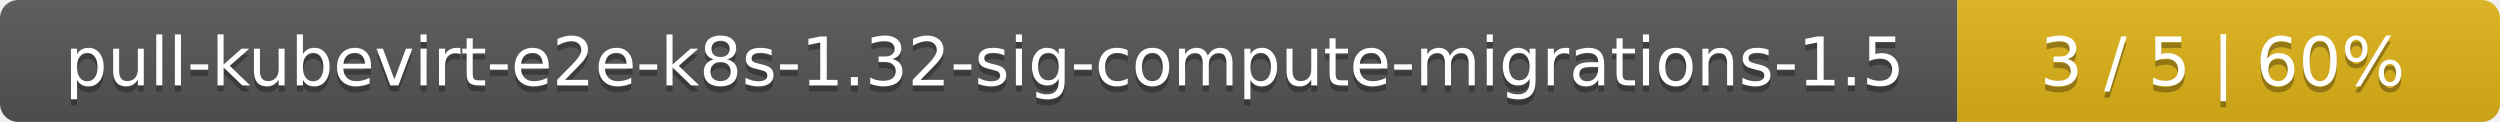
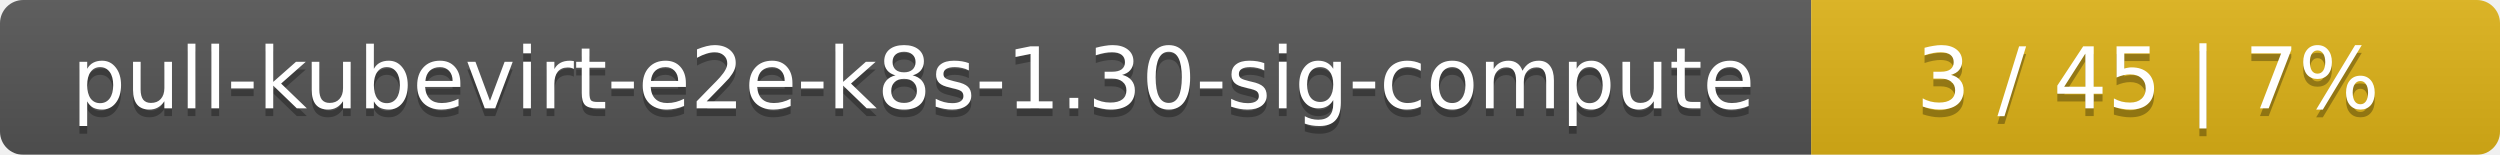
- <svg xmlns="http://www.w3.org/2000/svg" width="410" height="20">
+ <svg xmlns="http://www.w3.org/2000/svg" width="323" height="20">
  <linearGradient id="smooth" x2="0" y2="100%">
    <stop offset="0" stop-color="#bbb" stop-opacity=".1" />
    <stop offset="1" stop-opacity=".1" />
  </linearGradient>
  <mask id="round">
-     <rect width="410" height="20" rx="3" fill="#fff" />
+     <rect width="323" height="20" rx="3" fill="#fff" />
  </mask>
  <g mask="url(#round)">
-     <rect width="321" height="20" fill="#555" />
-     <rect x="321" width="89" height="20" fill="#dfb317" />
-     <rect width="410" height="20" fill="url(#smooth)" />
+     <rect width="234" height="20" fill="#555" />
+     <rect x="234" width="89" height="20" fill="#dfb317" />
+     <rect width="323" height="20" fill="url(#smooth)" />
  </g>
  <g fill="#fff" text-anchor="middle" font-family="DejaVu Sans,Verdana,Geneva,sans-serif" font-size="11">
-     <text x="161.5" y="15" fill="#010101" fill-opacity=".3">pull-kubevirt-e2e-k8s-1.32-sig-compute-migrations-1.5</text>
-     <text x="161.5" y="14">pull-kubevirt-e2e-k8s-1.32-sig-compute-migrations-1.5</text>
-     <text x="364.5" y="15" fill="#010101" fill-opacity=".3">3 / 5    |    60%</text>
-     <text x="364.5" y="14">3 / 5    |    60%</text>
+     <text x="118" y="15" fill="#010101" fill-opacity=".3">pull-kubevirt-e2e-k8s-1.30-sig-compute</text>
+     <text x="118" y="14">pull-kubevirt-e2e-k8s-1.30-sig-compute</text>
+     <text x="277.5" y="15" fill="#010101" fill-opacity=".3">3 / 45    |    7%</text>
+     <text x="277.5" y="14">3 / 45    |    7%</text>
  </g>
</svg>
